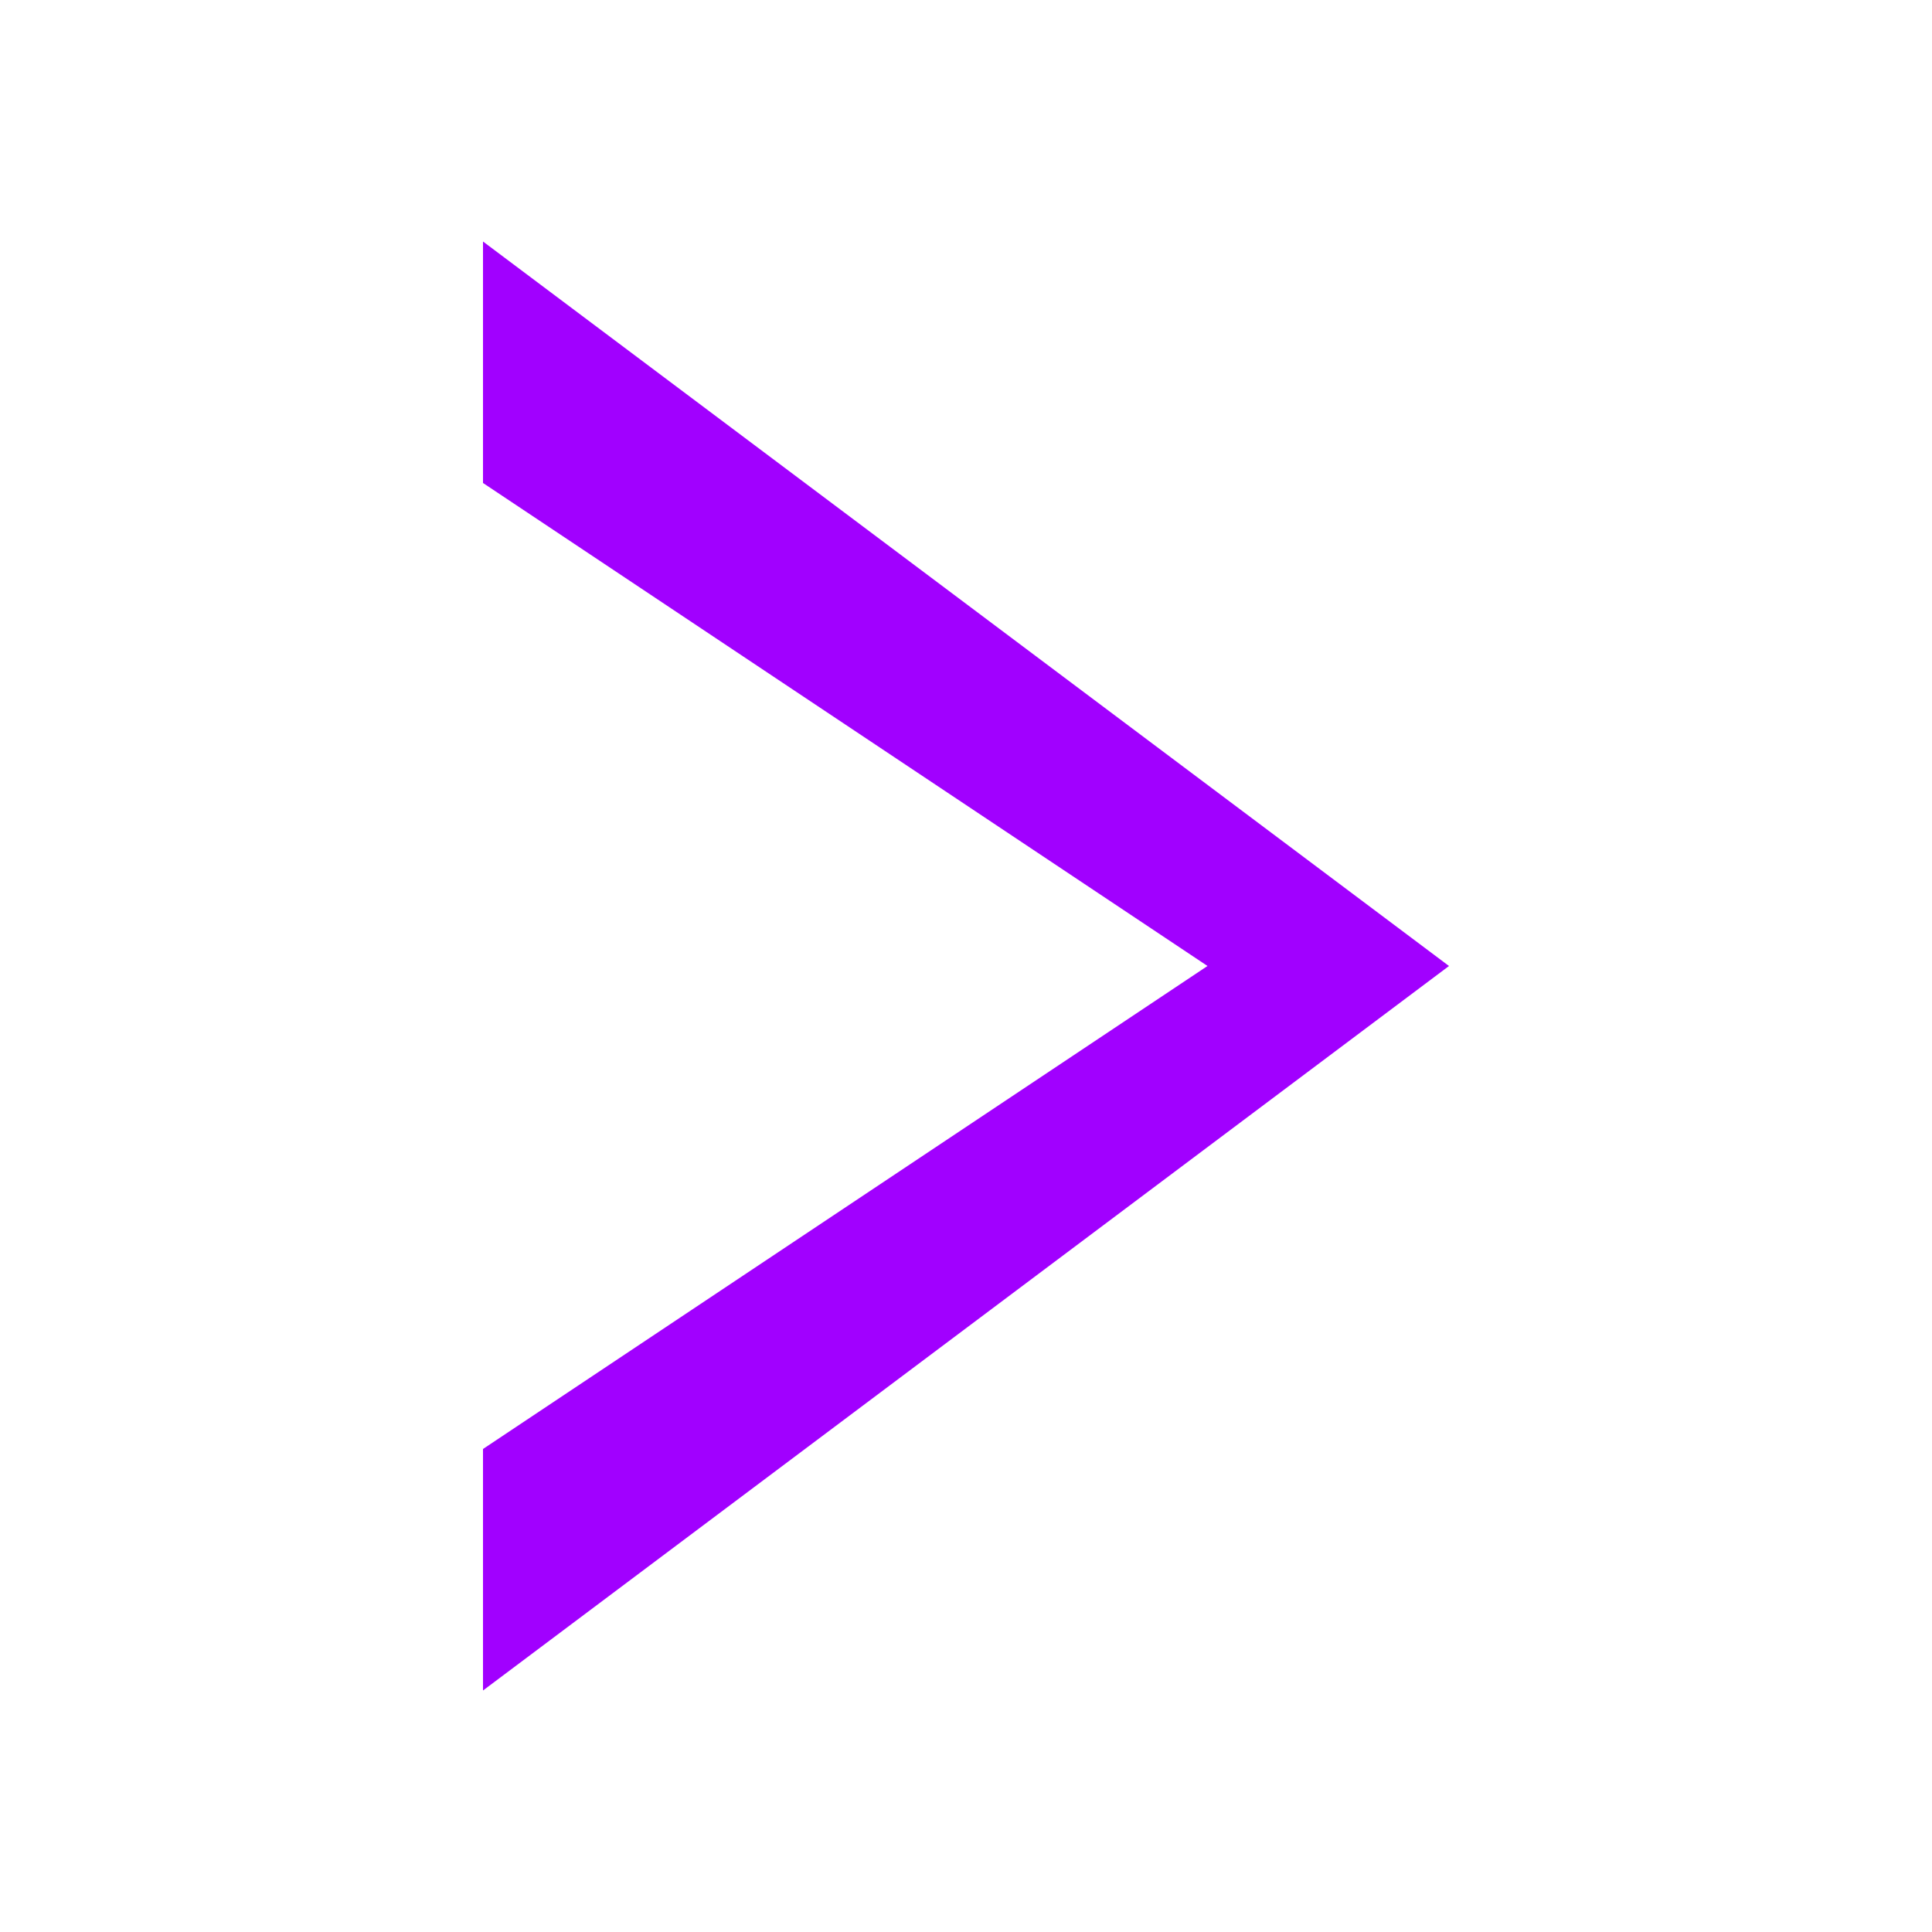
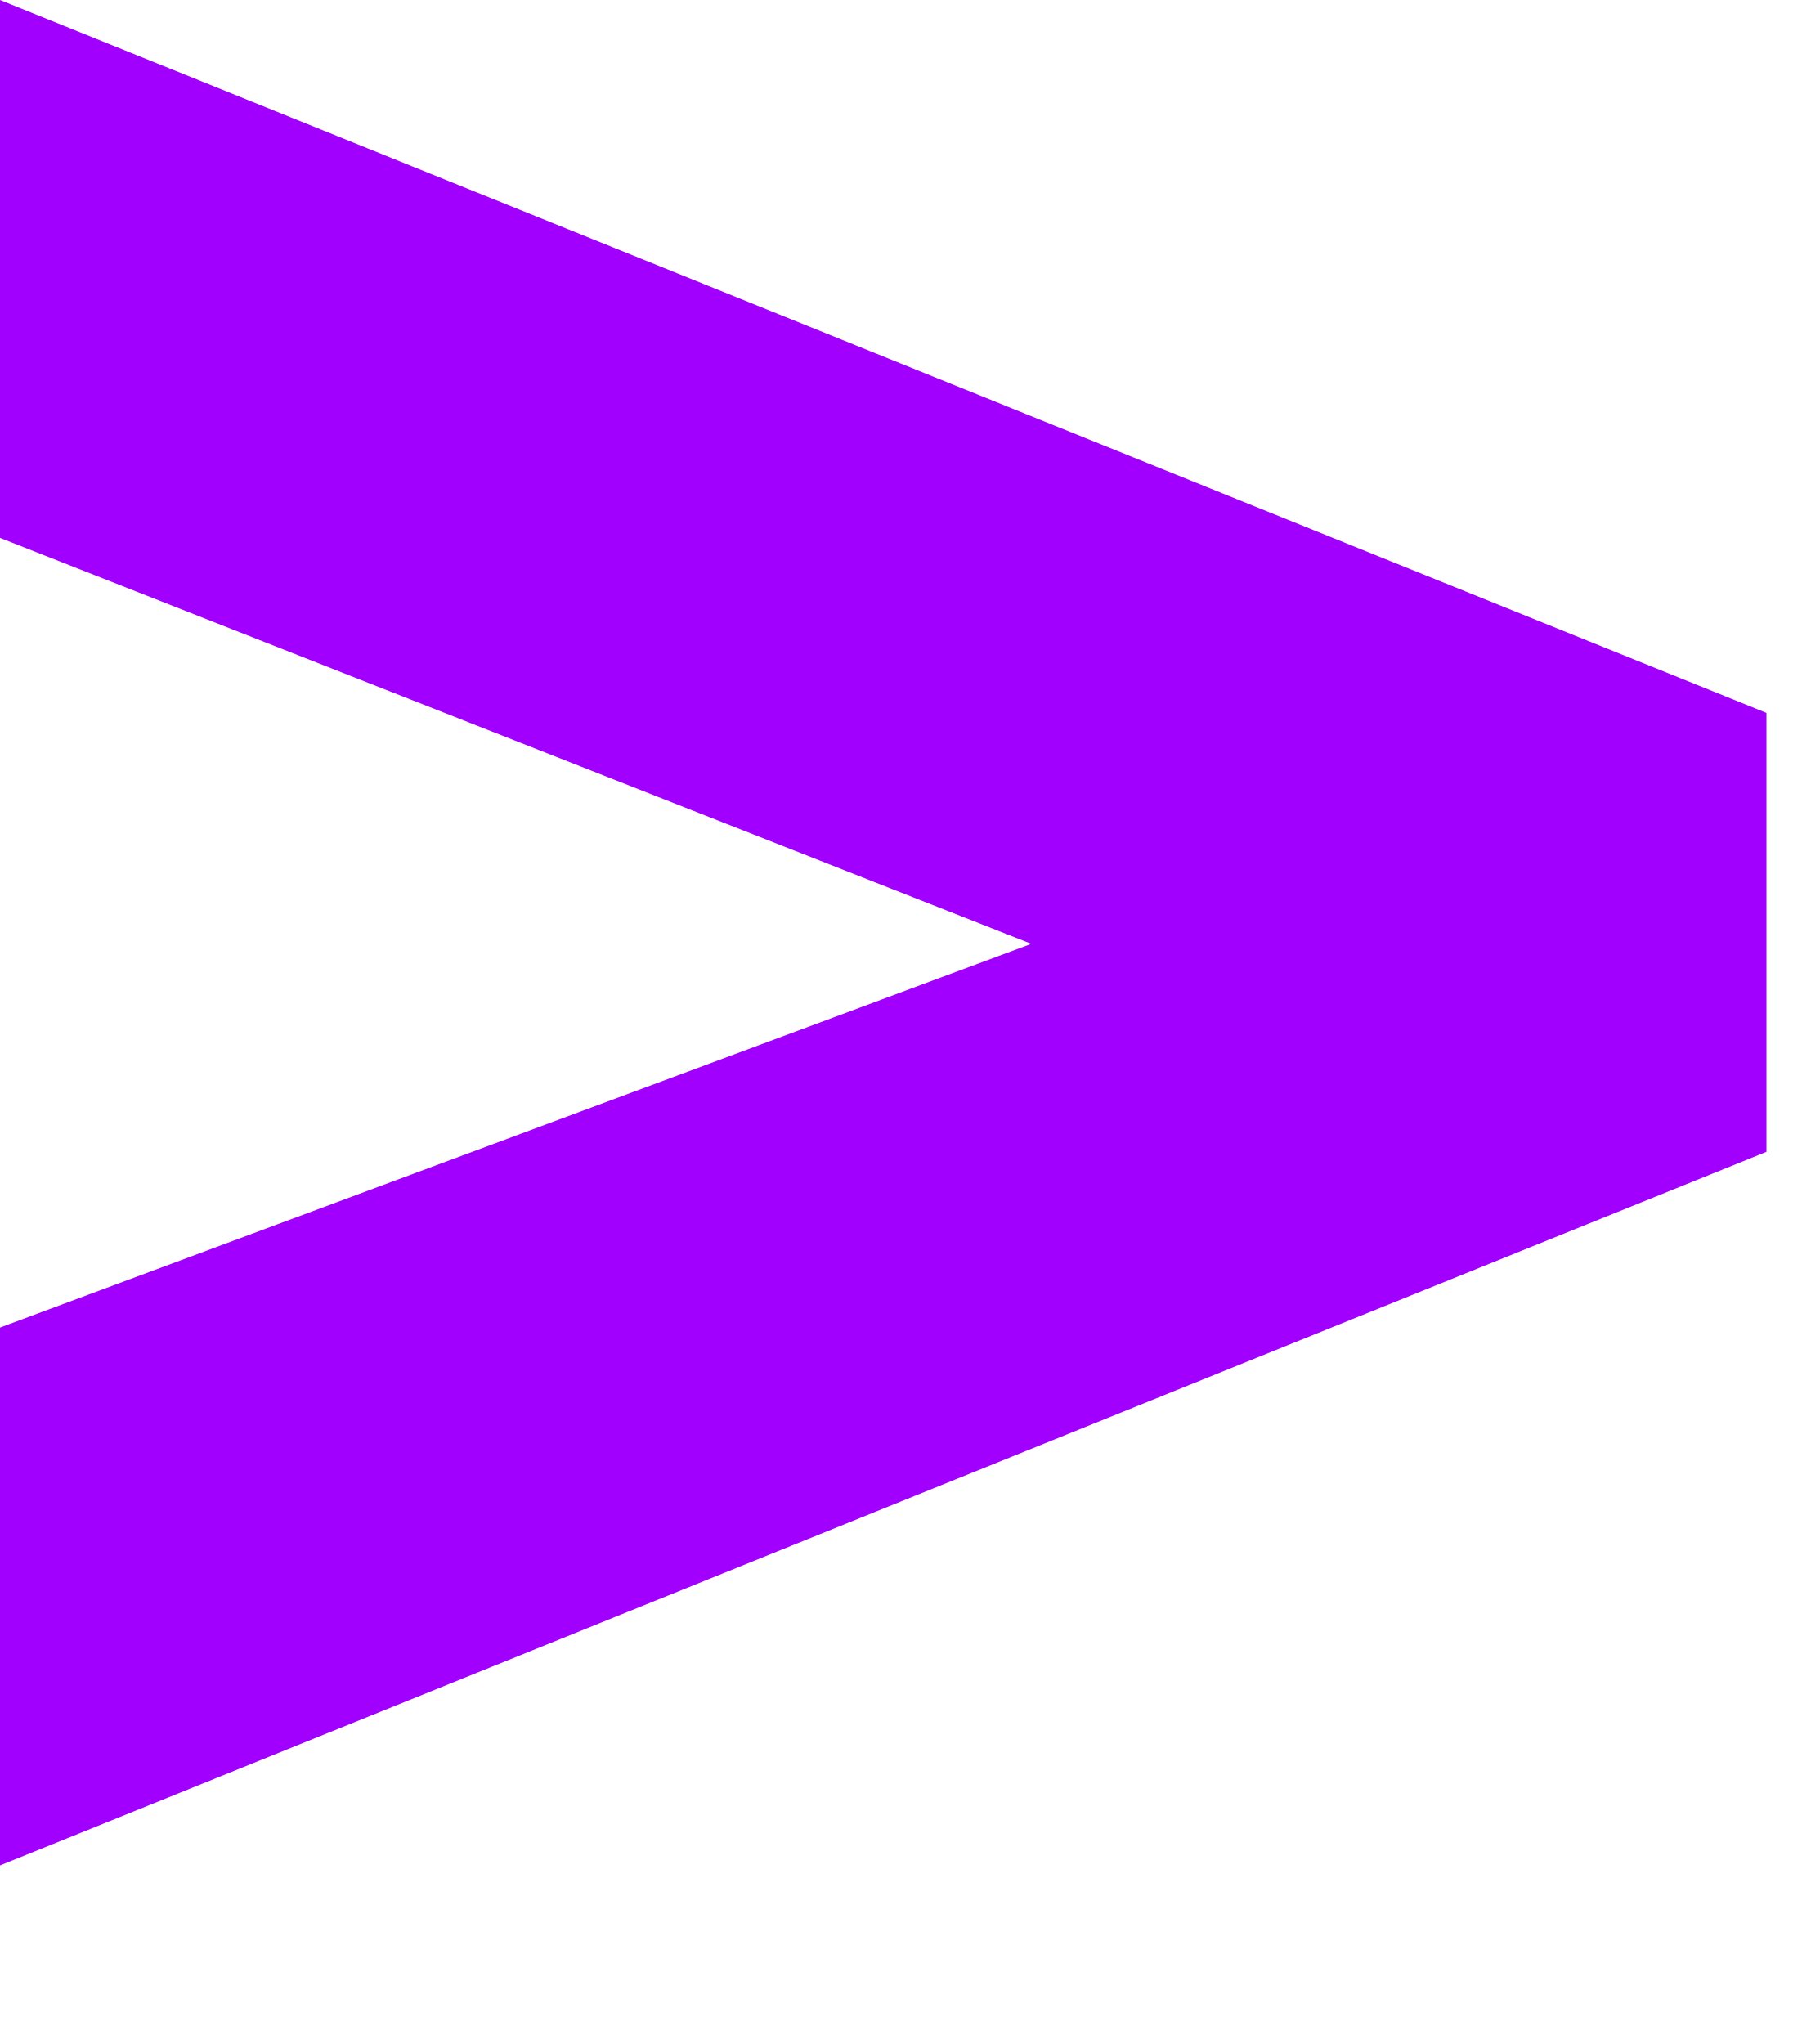
- <svg xmlns="http://www.w3.org/2000/svg" viewBox="0 0 40 40">
-   <path d="M10 30l15-10L10 10V5l20 15-20 15z" fill="#A100FF" />
+ <svg xmlns="http://www.w3.org/2000/svg" viewBox="1455 0 250 285" fill="#a100ff">
+   <path d="m1455 185.1 143.8-53.5-143.8-56.6v-75l246.3 99.4v61.2l-246.3 99.5z" />
</svg>
